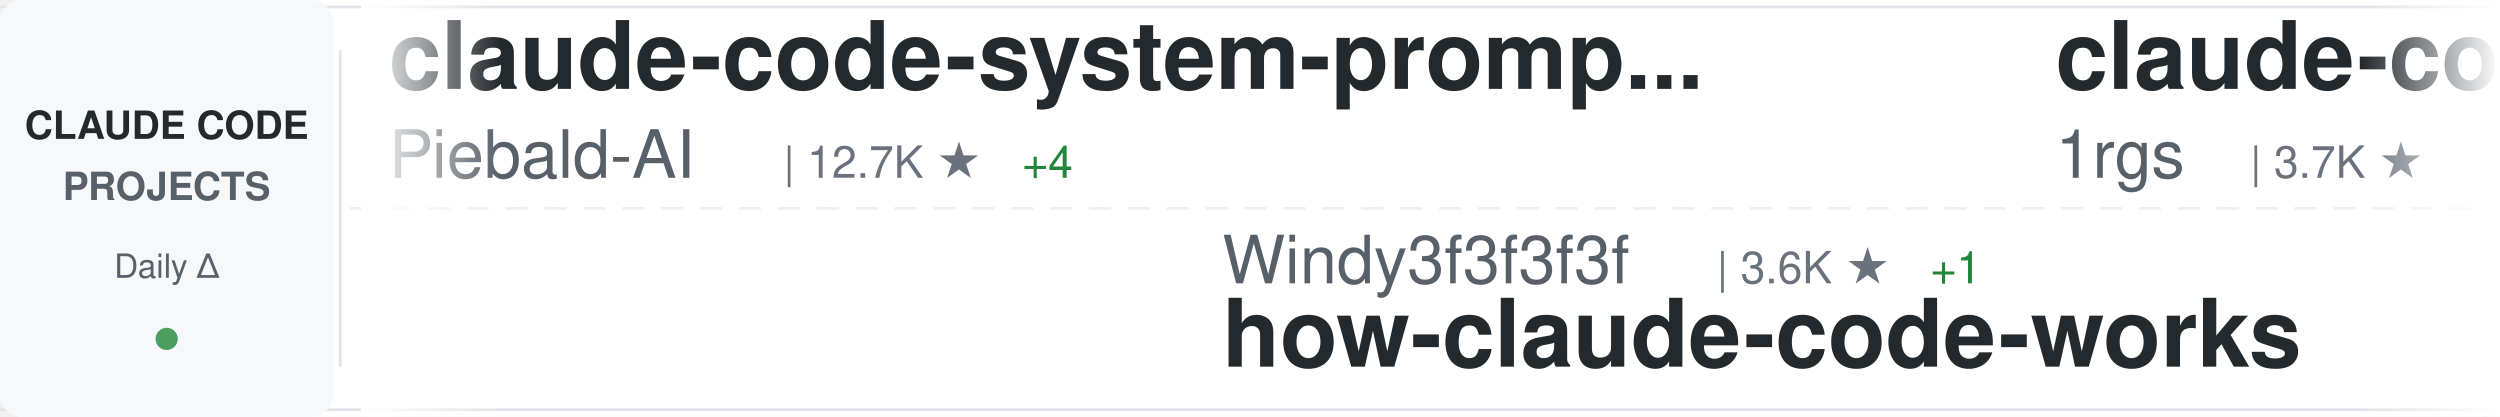
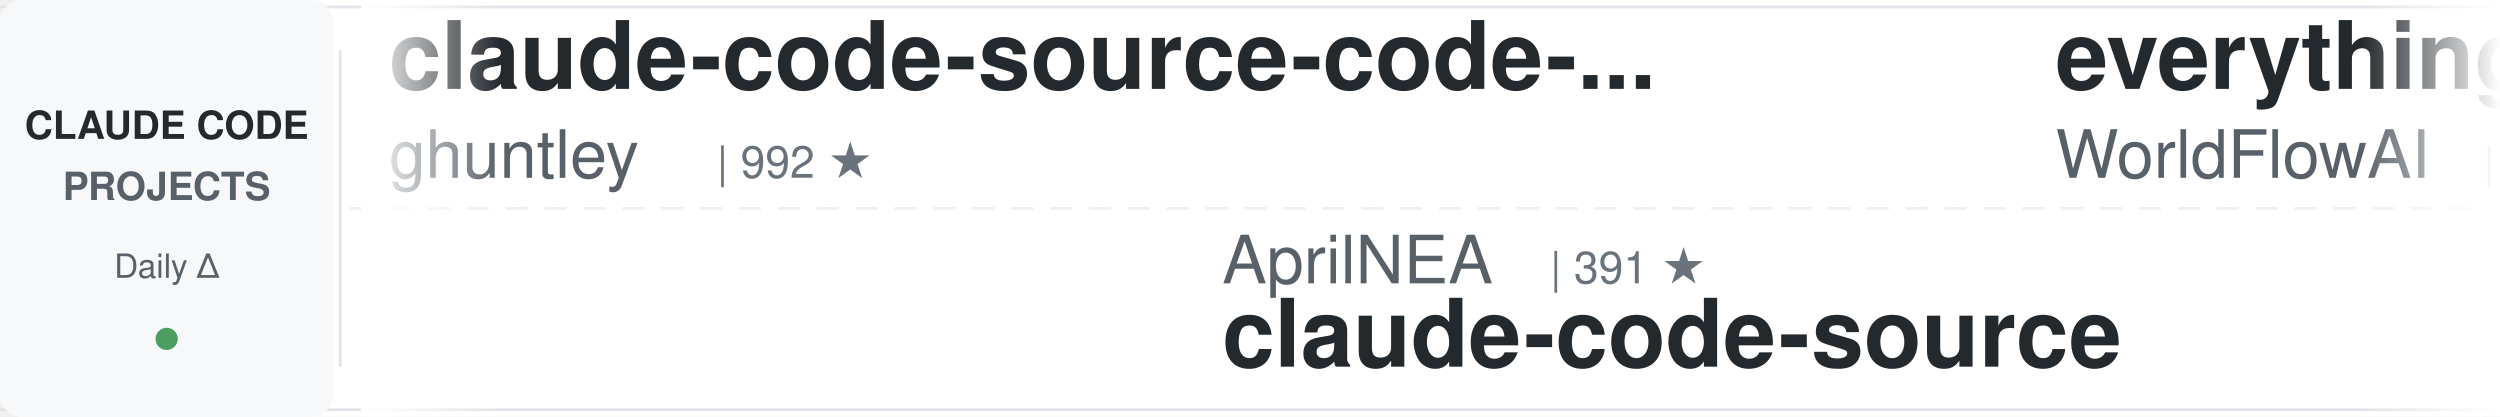
<svg xmlns="http://www.w3.org/2000/svg" width="900" height="150">
  <defs>
    <linearGradient id="awesomeLeftFade" x1="0%" y1="0%" x2="100%" y2="0%">
      <stop offset="0%" style="stop-color:#ffffff;stop-opacity:1" />
      <stop offset="100%" style="stop-color:#ffffff;stop-opacity:0" />
    </linearGradient>
    <linearGradient id="awesomeRightFade" x1="0%" y1="0%" x2="100%" y2="0%">
      <stop offset="0%" style="stop-color:#ffffff;stop-opacity:0" />
      <stop offset="100%" style="stop-color:#ffffff;stop-opacity:1" />
    </linearGradient>
  </defs>
  <rect width="900" height="150" fill="#ffffff" rx="8" />
  <rect x="0" y="2" width="900" height="1" fill="#e1e4e8" />
  <rect x="0" y="147" width="900" height="1" fill="#e1e4e8" />
  <line x1="0" y1="75" x2="900" y2="75" stroke="#e1e4e8" stroke-width="1" stroke-dasharray="8 6" opacity="0.6" />
  <rect x="0" y="0" width="120" height="150" fill="#f6f8fa" rx="8" />
  <text x="60" y="50" font-family="-apple-system, BlinkMacSystemFont, 'Segoe UI', Helvetica, Arial, sans-serif" font-size="14" font-weight="600" fill="#24292e" text-anchor="middle">CLAUDE CODE</text>
  <text x="60" y="72" font-family="-apple-system, BlinkMacSystemFont, 'Segoe UI', Helvetica, Arial, sans-serif" font-size="14" font-weight="600" fill="#586069" text-anchor="middle">PROJECTS</text>
  <text x="60" y="100" font-family="-apple-system, BlinkMacSystemFont, 'Segoe UI', Helvetica, Arial, sans-serif" font-size="12" font-weight="500" fill="#586069" text-anchor="middle">Daily Δ</text>
  <circle cx="60" cy="122" r="4" fill="#22863a" opacity="0.8" />
  <rect x="122" y="18" width="1" height="114" fill="#e1e4e8" />
  <clipPath id="awesomeTickerClip">
    <rect x="130" y="0" width="770" height="150" />
  </clipPath>
  <g clip-path="url(#awesomeTickerClip)">
    <g id="awesomeTickerItems">
      <animateTransform attributeName="transform" attributeType="XML" type="translate" from="0 0" to="-3000 0" dur="54s" repeatCount="indefinite" />
      <g transform="translate(0, 0)">
-         <text x="140" y="32" font-family="-apple-system, BlinkMacSystemFont, 'Segoe UI', Helvetica, Arial, sans-serif" font-size="34" font-weight="600" fill="#24292e">claude-code-system-promp...</text>
-         <text x="140" y="64" font-family="-apple-system, BlinkMacSystemFont, 'Segoe UI', Helvetica, Arial, sans-serif" font-size="24" font-weight="400" fill="#586069">Piebald-AI</text>
-         <text x="282" y="64" font-family="-apple-system, BlinkMacSystemFont, 'Segoe UI', Helvetica, Arial, sans-serif" font-size="16" font-weight="500" fill="#6a737d">| 12.7K ★</text>
-         <text x="368" y="64" font-family="-apple-system, BlinkMacSystemFont, 'Segoe UI', Helvetica, Arial, sans-serif" font-size="16" font-weight="500" fill="#22863a"> +4</text>
+         <text x="140" y="32" font-family="-apple-system, BlinkMacSystemFont, 'Segoe UI', Helvetica, Arial, sans-serif" font-size="34" font-weight="600" fill="#24292e">claude-code-source-code-...</text>
+         <text x="140" y="64" font-family="-apple-system, BlinkMacSystemFont, 'Segoe UI', Helvetica, Arial, sans-serif" font-size="24" font-weight="400" fill="#586069">ghuntley</text>
+         <text x="258" y="64" font-family="-apple-system, BlinkMacSystemFont, 'Segoe UI', Helvetica, Arial, sans-serif" font-size="16" font-weight="500" fill="#6a737d">| 992 ★</text>
      </g>
      <g transform="translate(300, 0)">
-         <text x="140" y="102" font-family="-apple-system, BlinkMacSystemFont, 'Segoe UI', Helvetica, Arial, sans-serif" font-size="24" font-weight="400" fill="#586069">Windy3f3f3f3f</text>
-         <text x="318" y="102" font-family="-apple-system, BlinkMacSystemFont, 'Segoe UI', Helvetica, Arial, sans-serif" font-size="16" font-weight="500" fill="#6a737d">| 3.6K ★</text>
-         <text x="395" y="102" font-family="-apple-system, BlinkMacSystemFont, 'Segoe UI', Helvetica, Arial, sans-serif" font-size="16" font-weight="500" fill="#22863a"> +1</text>
-         <text x="140" y="132" font-family="-apple-system, BlinkMacSystemFont, 'Segoe UI', Helvetica, Arial, sans-serif" font-size="34" font-weight="600" fill="#24292e">how-claude-code-works</text>
+         <text x="140" y="102" font-family="-apple-system, BlinkMacSystemFont, 'Segoe UI', Helvetica, Arial, sans-serif" font-size="24" font-weight="400" fill="#586069">AprilNEA</text>
+         <text x="258" y="102" font-family="-apple-system, BlinkMacSystemFont, 'Segoe UI', Helvetica, Arial, sans-serif" font-size="16" font-weight="500" fill="#6a737d">| 391 ★</text>
+         <text x="140" y="132" font-family="-apple-system, BlinkMacSystemFont, 'Segoe UI', Helvetica, Arial, sans-serif" font-size="34" font-weight="600" fill="#24292e">claude-code-source</text>
      </g>
      <g transform="translate(600, 0)">
-         <text x="140" y="32" font-family="-apple-system, BlinkMacSystemFont, 'Segoe UI', Helvetica, Arial, sans-serif" font-size="34" font-weight="600" fill="#24292e">claude-code-proxy</text>
-         <text x="140" y="64" font-family="-apple-system, BlinkMacSystemFont, 'Segoe UI', Helvetica, Arial, sans-serif" font-size="24" font-weight="400" fill="#586069">1rgs</text>
-         <text x="210" y="64" font-family="-apple-system, BlinkMacSystemFont, 'Segoe UI', Helvetica, Arial, sans-serif" font-size="16" font-weight="500" fill="#6a737d">| 3.7K ★</text>
+         <text x="140" y="32" font-family="-apple-system, BlinkMacSystemFont, 'Segoe UI', Helvetica, Arial, sans-serif" font-size="34" font-weight="600" fill="#24292e">everything-claude-code</text>
+         <text x="140" y="64" font-family="-apple-system, BlinkMacSystemFont, 'Segoe UI', Helvetica, Arial, sans-serif" font-size="24" font-weight="400" fill="#586069">WorldFlowAI</text>
+         <text x="294" y="64" font-family="-apple-system, BlinkMacSystemFont, 'Segoe UI', Helvetica, Arial, sans-serif" font-size="16" font-weight="500" fill="#6a737d">| 3.2K ★</text>
+         <text x="371" y="64" font-family="-apple-system, BlinkMacSystemFont, 'Segoe UI', Helvetica, Arial, sans-serif" font-size="16" font-weight="500" fill="#22863a"> +13</text>
      </g>
      <g transform="translate(900, 0)">
-         <text x="140" y="102" font-family="-apple-system, BlinkMacSystemFont, 'Segoe UI', Helvetica, Arial, sans-serif" font-size="24" font-weight="400" fill="#586069">anthropics</text>
-         <text x="282" y="102" font-family="-apple-system, BlinkMacSystemFont, 'Segoe UI', Helvetica, Arial, sans-serif" font-size="16" font-weight="500" fill="#6a737d">| 8.9K ★</text>
-         <text x="359" y="102" font-family="-apple-system, BlinkMacSystemFont, 'Segoe UI', Helvetica, Arial, sans-serif" font-size="16" font-weight="500" fill="#22863a"> +2</text>
-         <text x="140" y="132" font-family="-apple-system, BlinkMacSystemFont, 'Segoe UI', Helvetica, Arial, sans-serif" font-size="34" font-weight="600" fill="#24292e">claude-code-action</text>
+         <text x="140" y="102" font-family="-apple-system, BlinkMacSystemFont, 'Segoe UI', Helvetica, Arial, sans-serif" font-size="24" font-weight="400" fill="#586069">huangjia2019</text>
+         <text x="306" y="102" font-family="-apple-system, BlinkMacSystemFont, 'Segoe UI', Helvetica, Arial, sans-serif" font-size="16" font-weight="500" fill="#6a737d">| 1.1K ★</text>
+         <text x="383" y="102" font-family="-apple-system, BlinkMacSystemFont, 'Segoe UI', Helvetica, Arial, sans-serif" font-size="16" font-weight="500" fill="#22863a"> +2</text>
+         <text x="140" y="132" font-family="-apple-system, BlinkMacSystemFont, 'Segoe UI', Helvetica, Arial, sans-serif" font-size="34" font-weight="600" fill="#24292e">claude-code-engineering</text>
      </g>
      <g transform="translate(1200, 0)">
-         <text x="140" y="32" font-family="-apple-system, BlinkMacSystemFont, 'Segoe UI', Helvetica, Arial, sans-serif" font-size="34" font-weight="600" fill="#24292e">claude-code-source-build</text>
-         <text x="140" y="64" font-family="-apple-system, BlinkMacSystemFont, 'Segoe UI', Helvetica, Arial, sans-serif" font-size="24" font-weight="400" fill="#586069">andrew-kramer-inno</text>
-         <text x="378" y="64" font-family="-apple-system, BlinkMacSystemFont, 'Segoe UI', Helvetica, Arial, sans-serif" font-size="16" font-weight="500" fill="#6a737d">| 596 ★</text>
+         <text x="140" y="32" font-family="-apple-system, BlinkMacSystemFont, 'Segoe UI', Helvetica, Arial, sans-serif" font-size="34" font-weight="600" fill="#24292e">claude-code-source</text>
+         <text x="140" y="64" font-family="-apple-system, BlinkMacSystemFont, 'Segoe UI', Helvetica, Arial, sans-serif" font-size="24" font-weight="400" fill="#586069">hangsman</text>
+         <text x="258" y="64" font-family="-apple-system, BlinkMacSystemFont, 'Segoe UI', Helvetica, Arial, sans-serif" font-size="16" font-weight="500" fill="#6a737d">| 795 ★</text>
      </g>
      <g transform="translate(1500, 0)">
+         <text x="140" y="102" font-family="-apple-system, BlinkMacSystemFont, 'Segoe UI', Helvetica, Arial, sans-serif" font-size="24" font-weight="400" fill="#586069">darcyegb</text>
+         <text x="258" y="102" font-family="-apple-system, BlinkMacSystemFont, 'Segoe UI', Helvetica, Arial, sans-serif" font-size="16" font-weight="500" fill="#6a737d">| 765 ★</text>
+         <text x="140" y="132" font-family="-apple-system, BlinkMacSystemFont, 'Segoe UI', Helvetica, Arial, sans-serif" font-size="34" font-weight="600" fill="#24292e">ClaudeCodeAgents</text>
+       </g>
+       <g transform="translate(1800, 0)">
+         <text x="140" y="32" font-family="-apple-system, BlinkMacSystemFont, 'Segoe UI', Helvetica, Arial, sans-serif" font-size="34" font-weight="600" fill="#24292e">claude-code-hub</text>
+         <text x="140" y="64" font-family="-apple-system, BlinkMacSystemFont, 'Segoe UI', Helvetica, Arial, sans-serif" font-size="24" font-weight="400" fill="#586069">ding113</text>
+         <text x="246" y="64" font-family="-apple-system, BlinkMacSystemFont, 'Segoe UI', Helvetica, Arial, sans-serif" font-size="16" font-weight="500" fill="#6a737d">| 3.4K ★</text>
+       </g>
+       <g transform="translate(2100, 0)">
+         <text x="140" y="102" font-family="-apple-system, BlinkMacSystemFont, 'Segoe UI', Helvetica, Arial, sans-serif" font-size="24" font-weight="400" fill="#586069">zstmfhy</text>
+         <text x="246" y="102" font-family="-apple-system, BlinkMacSystemFont, 'Segoe UI', Helvetica, Arial, sans-serif" font-size="16" font-weight="500" fill="#6a737d">| 189 ★</text>
+         <text x="140" y="132" font-family="-apple-system, BlinkMacSystemFont, 'Segoe UI', Helvetica, Arial, sans-serif" font-size="34" font-weight="600" fill="#24292e">Claude-code</text>
+       </g>
+       <g transform="translate(2400, 0)">
+         <text x="140" y="32" font-family="-apple-system, BlinkMacSystemFont, 'Segoe UI', Helvetica, Arial, sans-serif" font-size="34" font-weight="600" fill="#24292e">sc-claude-code-files</text>
+         <text x="140" y="64" font-family="-apple-system, BlinkMacSystemFont, 'Segoe UI', Helvetica, Arial, sans-serif" font-size="24" font-weight="400" fill="#586069">https-deeplearning-ai</text>
+         <text x="414" y="64" font-family="-apple-system, BlinkMacSystemFont, 'Segoe UI', Helvetica, Arial, sans-serif" font-size="16" font-weight="500" fill="#6a737d">| 549 ★</text>
+       </g>
+       <g transform="translate(2700, 0)">
        <text x="140" y="102" font-family="-apple-system, BlinkMacSystemFont, 'Segoe UI', Helvetica, Arial, sans-serif" font-size="24" font-weight="400" fill="#586069">shareAI-lab</text>
        <text x="294" y="102" font-family="-apple-system, BlinkMacSystemFont, 'Segoe UI', Helvetica, Arial, sans-serif" font-size="16" font-weight="500" fill="#6a737d">| 77.1K ★</text>
-         <text x="380" y="102" font-family="-apple-system, BlinkMacSystemFont, 'Segoe UI', Helvetica, Arial, sans-serif" font-size="16" font-weight="500" fill="#22863a"> +27</text>
+         <text x="380" y="102" font-family="-apple-system, BlinkMacSystemFont, 'Segoe UI', Helvetica, Arial, sans-serif" font-size="16" font-weight="500" fill="#22863a"> +29</text>
        <text x="140" y="132" font-family="-apple-system, BlinkMacSystemFont, 'Segoe UI', Helvetica, Arial, sans-serif" font-size="34" font-weight="600" fill="#24292e">learn-claude-code</text>
      </g>
-       <g transform="translate(1800, 0)">
-         <text x="140" y="32" font-family="-apple-system, BlinkMacSystemFont, 'Segoe UI', Helvetica, Arial, sans-serif" font-size="34" font-weight="600" fill="#24292e">claude-code-spec-workflo...</text>
-         <text x="140" y="64" font-family="-apple-system, BlinkMacSystemFont, 'Segoe UI', Helvetica, Arial, sans-serif" font-size="24" font-weight="400" fill="#586069">Pimzino</text>
-         <text x="246" y="64" font-family="-apple-system, BlinkMacSystemFont, 'Segoe UI', Helvetica, Arial, sans-serif" font-size="16" font-weight="500" fill="#6a737d">| 3.9K ★</text>
-       </g>
-       <g transform="translate(2100, 0)">
-         <text x="140" y="102" font-family="-apple-system, BlinkMacSystemFont, 'Segoe UI', Helvetica, Arial, sans-serif" font-size="24" font-weight="400" fill="#586069">Chachamaru127</text>
-         <text x="318" y="102" font-family="-apple-system, BlinkMacSystemFont, 'Segoe UI', Helvetica, Arial, sans-serif" font-size="16" font-weight="500" fill="#6a737d">| 3.1K ★</text>
-         <text x="140" y="132" font-family="-apple-system, BlinkMacSystemFont, 'Segoe UI', Helvetica, Arial, sans-serif" font-size="34" font-weight="600" fill="#24292e">claude-code-harness</text>
-       </g>
-       <g transform="translate(2400, 0)">
-         <text x="140" y="32" font-family="-apple-system, BlinkMacSystemFont, 'Segoe UI', Helvetica, Arial, sans-serif" font-size="34" font-weight="600" fill="#24292e">andrej-karpathy-skills</text>
-         <text x="140" y="64" font-family="-apple-system, BlinkMacSystemFont, 'Segoe UI', Helvetica, Arial, sans-serif" font-size="24" font-weight="400" fill="#586069">multica-ai</text>
-         <text x="282" y="64" font-family="-apple-system, BlinkMacSystemFont, 'Segoe UI', Helvetica, Arial, sans-serif" font-size="16" font-weight="500" fill="#6a737d">| 213.8K ★</text>
-         <text x="377" y="64" font-family="-apple-system, BlinkMacSystemFont, 'Segoe UI', Helvetica, Arial, sans-serif" font-size="16" font-weight="500" fill="#22863a"> +76</text>
-       </g>
-       <g transform="translate(2700, 0)">
-         <text x="140" y="102" font-family="-apple-system, BlinkMacSystemFont, 'Segoe UI', Helvetica, Arial, sans-serif" font-size="24" font-weight="400" fill="#586069">VoltAgent</text>
-         <text x="270" y="102" font-family="-apple-system, BlinkMacSystemFont, 'Segoe UI', Helvetica, Arial, sans-serif" font-size="16" font-weight="500" fill="#6a737d">| 25.2K ★</text>
-         <text x="356" y="102" font-family="-apple-system, BlinkMacSystemFont, 'Segoe UI', Helvetica, Arial, sans-serif" font-size="16" font-weight="500" fill="#22863a"> +7</text>
-         <text x="140" y="132" font-family="-apple-system, BlinkMacSystemFont, 'Segoe UI', Helvetica, Arial, sans-serif" font-size="34" font-weight="600" fill="#24292e">awesome-claude-code-suba...</text>
-       </g>
      <g transform="translate(3000, 0)">
-         <text x="140" y="32" font-family="-apple-system, BlinkMacSystemFont, 'Segoe UI', Helvetica, Arial, sans-serif" font-size="34" font-weight="600" fill="#24292e">claude-code-system-promp...</text>
-         <text x="140" y="64" font-family="-apple-system, BlinkMacSystemFont, 'Segoe UI', Helvetica, Arial, sans-serif" font-size="24" font-weight="400" fill="#586069">Piebald-AI</text>
-         <text x="282" y="64" font-family="-apple-system, BlinkMacSystemFont, 'Segoe UI', Helvetica, Arial, sans-serif" font-size="16" font-weight="500" fill="#6a737d">| 12.7K ★</text>
-         <text x="368" y="64" font-family="-apple-system, BlinkMacSystemFont, 'Segoe UI', Helvetica, Arial, sans-serif" font-size="16" font-weight="500" fill="#22863a"> +4</text>
+         <text x="140" y="32" font-family="-apple-system, BlinkMacSystemFont, 'Segoe UI', Helvetica, Arial, sans-serif" font-size="34" font-weight="600" fill="#24292e">claude-code-source-code-...</text>
+         <text x="140" y="64" font-family="-apple-system, BlinkMacSystemFont, 'Segoe UI', Helvetica, Arial, sans-serif" font-size="24" font-weight="400" fill="#586069">ghuntley</text>
+         <text x="258" y="64" font-family="-apple-system, BlinkMacSystemFont, 'Segoe UI', Helvetica, Arial, sans-serif" font-size="16" font-weight="500" fill="#6a737d">| 992 ★</text>
      </g>
      <g transform="translate(3300, 0)">
-         <text x="140" y="102" font-family="-apple-system, BlinkMacSystemFont, 'Segoe UI', Helvetica, Arial, sans-serif" font-size="24" font-weight="400" fill="#586069">Windy3f3f3f3f</text>
-         <text x="318" y="102" font-family="-apple-system, BlinkMacSystemFont, 'Segoe UI', Helvetica, Arial, sans-serif" font-size="16" font-weight="500" fill="#6a737d">| 3.6K ★</text>
-         <text x="395" y="102" font-family="-apple-system, BlinkMacSystemFont, 'Segoe UI', Helvetica, Arial, sans-serif" font-size="16" font-weight="500" fill="#22863a"> +1</text>
-         <text x="140" y="132" font-family="-apple-system, BlinkMacSystemFont, 'Segoe UI', Helvetica, Arial, sans-serif" font-size="34" font-weight="600" fill="#24292e">how-claude-code-works</text>
+         <text x="140" y="102" font-family="-apple-system, BlinkMacSystemFont, 'Segoe UI', Helvetica, Arial, sans-serif" font-size="24" font-weight="400" fill="#586069">AprilNEA</text>
+         <text x="258" y="102" font-family="-apple-system, BlinkMacSystemFont, 'Segoe UI', Helvetica, Arial, sans-serif" font-size="16" font-weight="500" fill="#6a737d">| 391 ★</text>
+         <text x="140" y="132" font-family="-apple-system, BlinkMacSystemFont, 'Segoe UI', Helvetica, Arial, sans-serif" font-size="34" font-weight="600" fill="#24292e">claude-code-source</text>
      </g>
      <g transform="translate(3600, 0)">
-         <text x="140" y="32" font-family="-apple-system, BlinkMacSystemFont, 'Segoe UI', Helvetica, Arial, sans-serif" font-size="34" font-weight="600" fill="#24292e">claude-code-proxy</text>
-         <text x="140" y="64" font-family="-apple-system, BlinkMacSystemFont, 'Segoe UI', Helvetica, Arial, sans-serif" font-size="24" font-weight="400" fill="#586069">1rgs</text>
-         <text x="210" y="64" font-family="-apple-system, BlinkMacSystemFont, 'Segoe UI', Helvetica, Arial, sans-serif" font-size="16" font-weight="500" fill="#6a737d">| 3.7K ★</text>
+         <text x="140" y="32" font-family="-apple-system, BlinkMacSystemFont, 'Segoe UI', Helvetica, Arial, sans-serif" font-size="34" font-weight="600" fill="#24292e">everything-claude-code</text>
+         <text x="140" y="64" font-family="-apple-system, BlinkMacSystemFont, 'Segoe UI', Helvetica, Arial, sans-serif" font-size="24" font-weight="400" fill="#586069">WorldFlowAI</text>
+         <text x="294" y="64" font-family="-apple-system, BlinkMacSystemFont, 'Segoe UI', Helvetica, Arial, sans-serif" font-size="16" font-weight="500" fill="#6a737d">| 3.2K ★</text>
+         <text x="371" y="64" font-family="-apple-system, BlinkMacSystemFont, 'Segoe UI', Helvetica, Arial, sans-serif" font-size="16" font-weight="500" fill="#22863a"> +13</text>
      </g>
      <g transform="translate(3900, 0)">
-         <text x="140" y="102" font-family="-apple-system, BlinkMacSystemFont, 'Segoe UI', Helvetica, Arial, sans-serif" font-size="24" font-weight="400" fill="#586069">anthropics</text>
-         <text x="282" y="102" font-family="-apple-system, BlinkMacSystemFont, 'Segoe UI', Helvetica, Arial, sans-serif" font-size="16" font-weight="500" fill="#6a737d">| 8.9K ★</text>
-         <text x="359" y="102" font-family="-apple-system, BlinkMacSystemFont, 'Segoe UI', Helvetica, Arial, sans-serif" font-size="16" font-weight="500" fill="#22863a"> +2</text>
-         <text x="140" y="132" font-family="-apple-system, BlinkMacSystemFont, 'Segoe UI', Helvetica, Arial, sans-serif" font-size="34" font-weight="600" fill="#24292e">claude-code-action</text>
+         <text x="140" y="102" font-family="-apple-system, BlinkMacSystemFont, 'Segoe UI', Helvetica, Arial, sans-serif" font-size="24" font-weight="400" fill="#586069">huangjia2019</text>
+         <text x="306" y="102" font-family="-apple-system, BlinkMacSystemFont, 'Segoe UI', Helvetica, Arial, sans-serif" font-size="16" font-weight="500" fill="#6a737d">| 1.1K ★</text>
+         <text x="383" y="102" font-family="-apple-system, BlinkMacSystemFont, 'Segoe UI', Helvetica, Arial, sans-serif" font-size="16" font-weight="500" fill="#22863a"> +2</text>
+         <text x="140" y="132" font-family="-apple-system, BlinkMacSystemFont, 'Segoe UI', Helvetica, Arial, sans-serif" font-size="34" font-weight="600" fill="#24292e">claude-code-engineering</text>
      </g>
    </g>
  </g>
  <rect x="130" y="0" width="50" height="150" fill="url(#awesomeLeftFade)" />
  <rect x="850" y="0" width="50" height="150" fill="url(#awesomeRightFade)" />
</svg>
